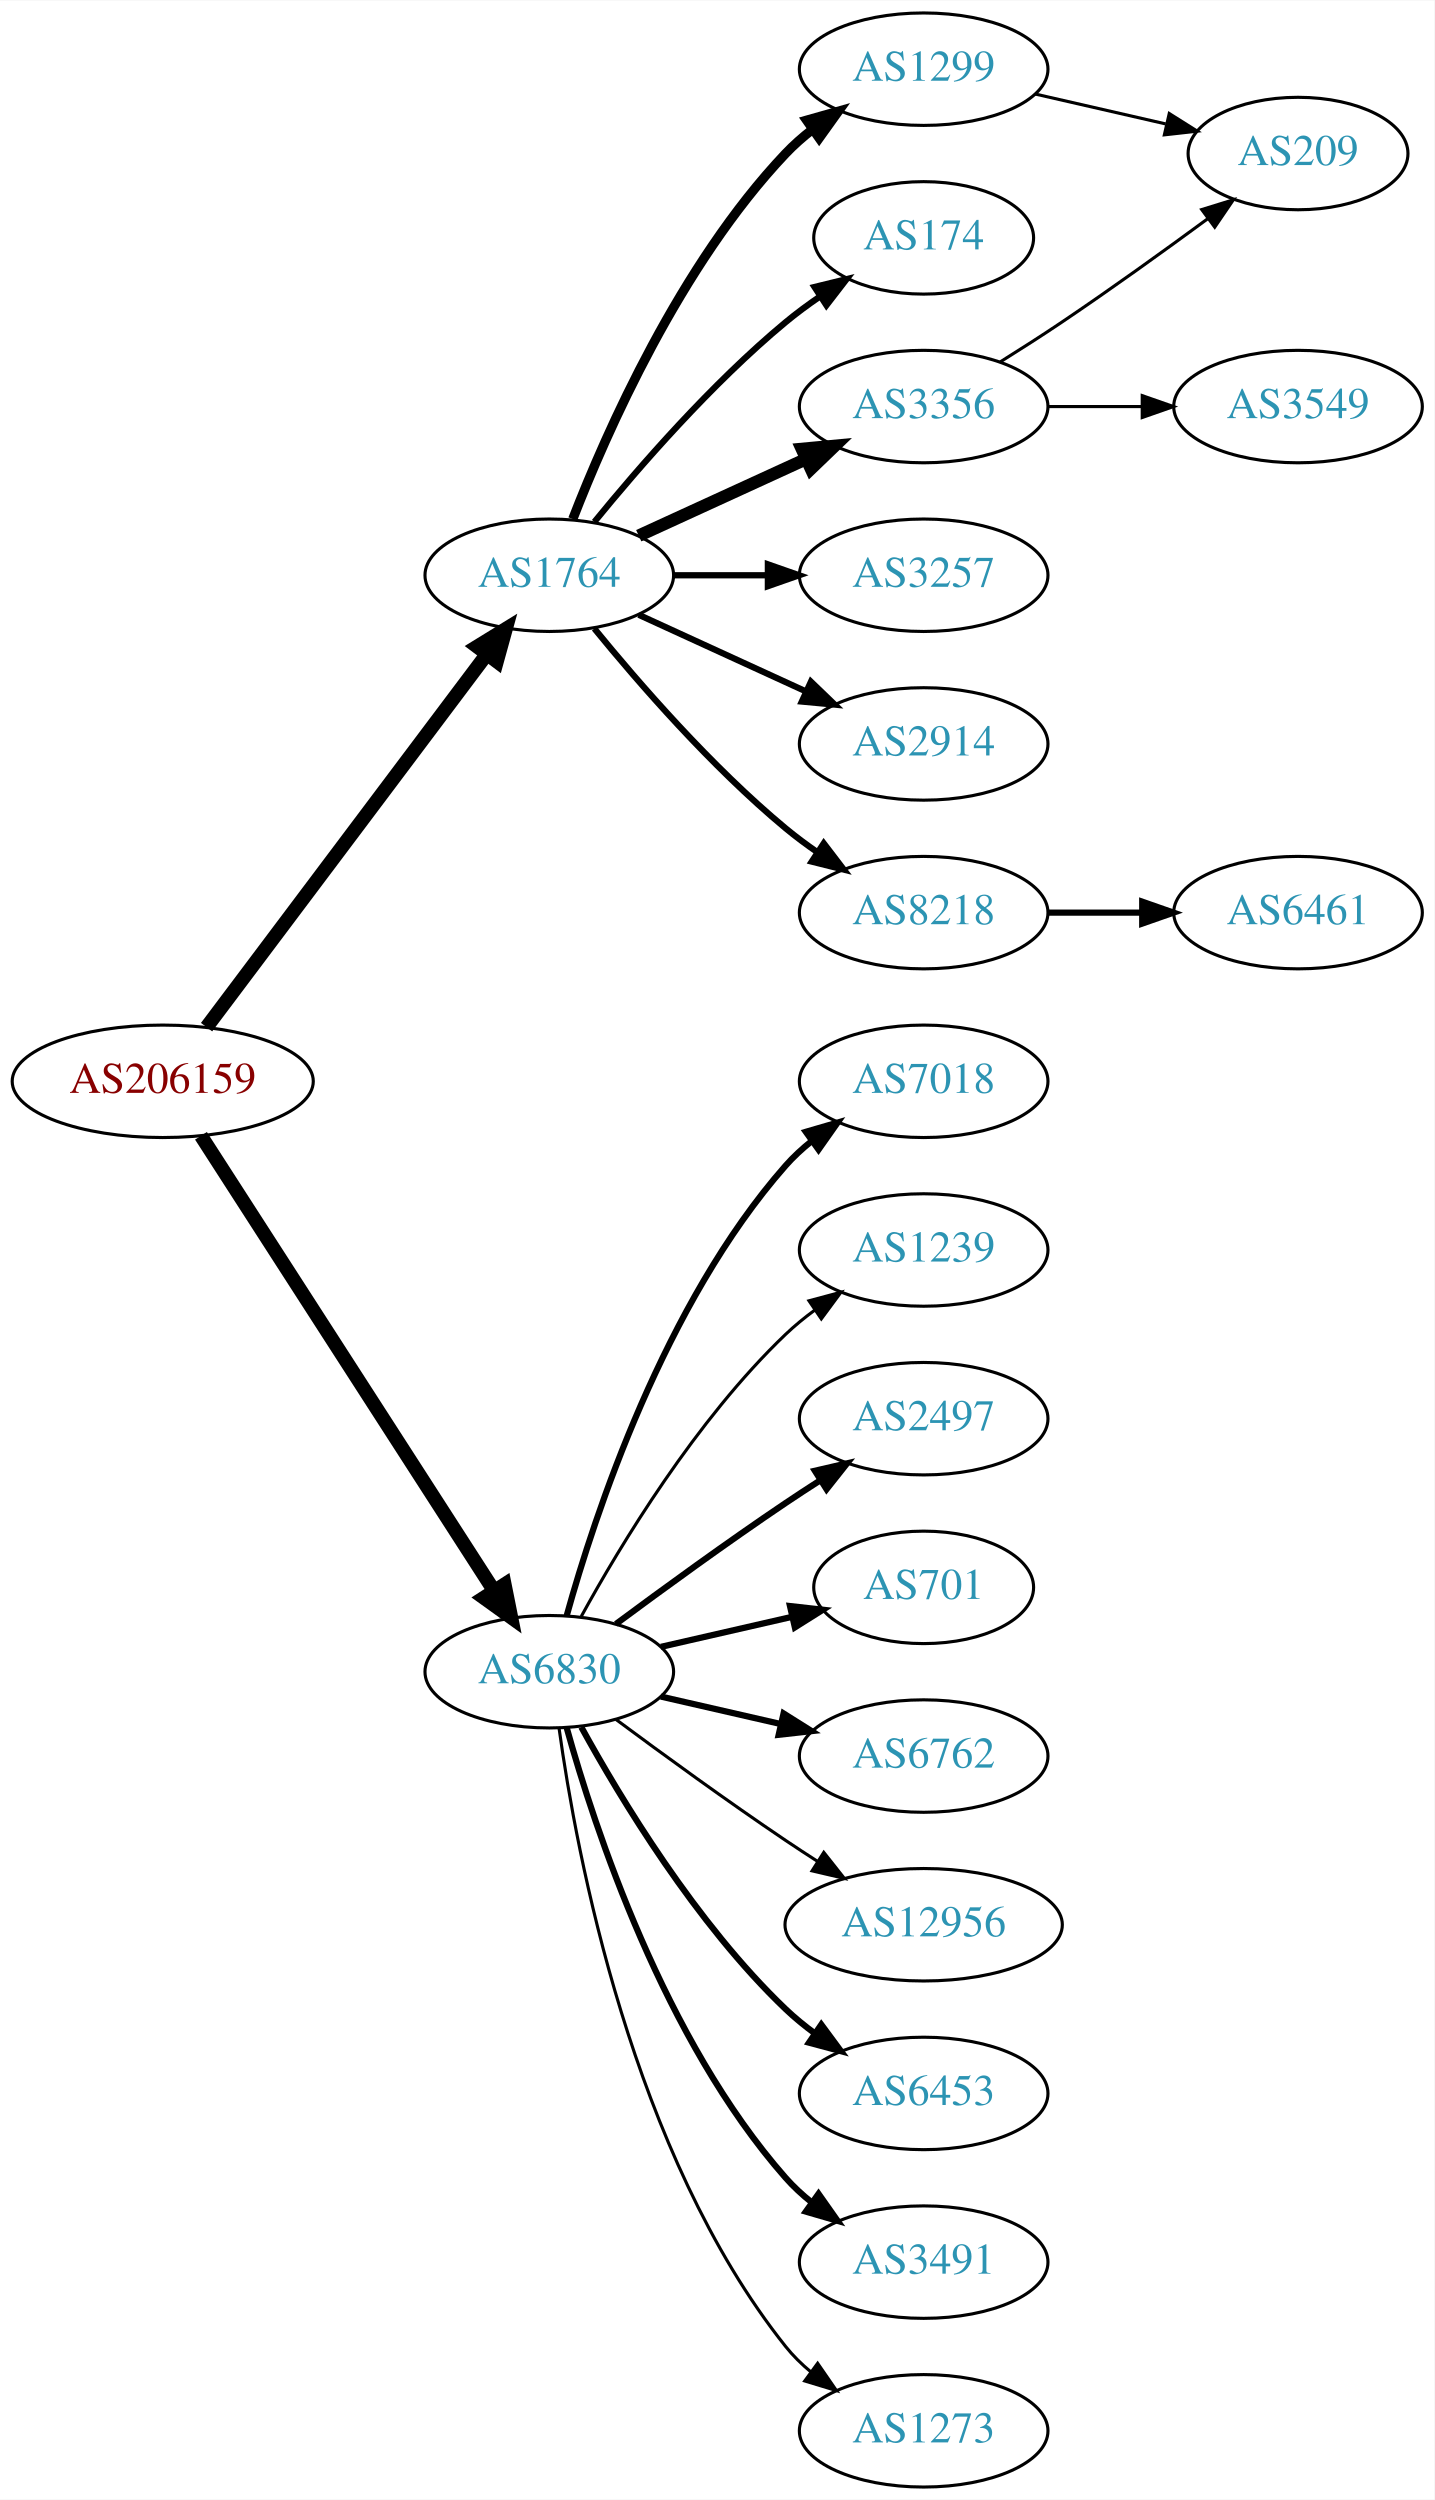
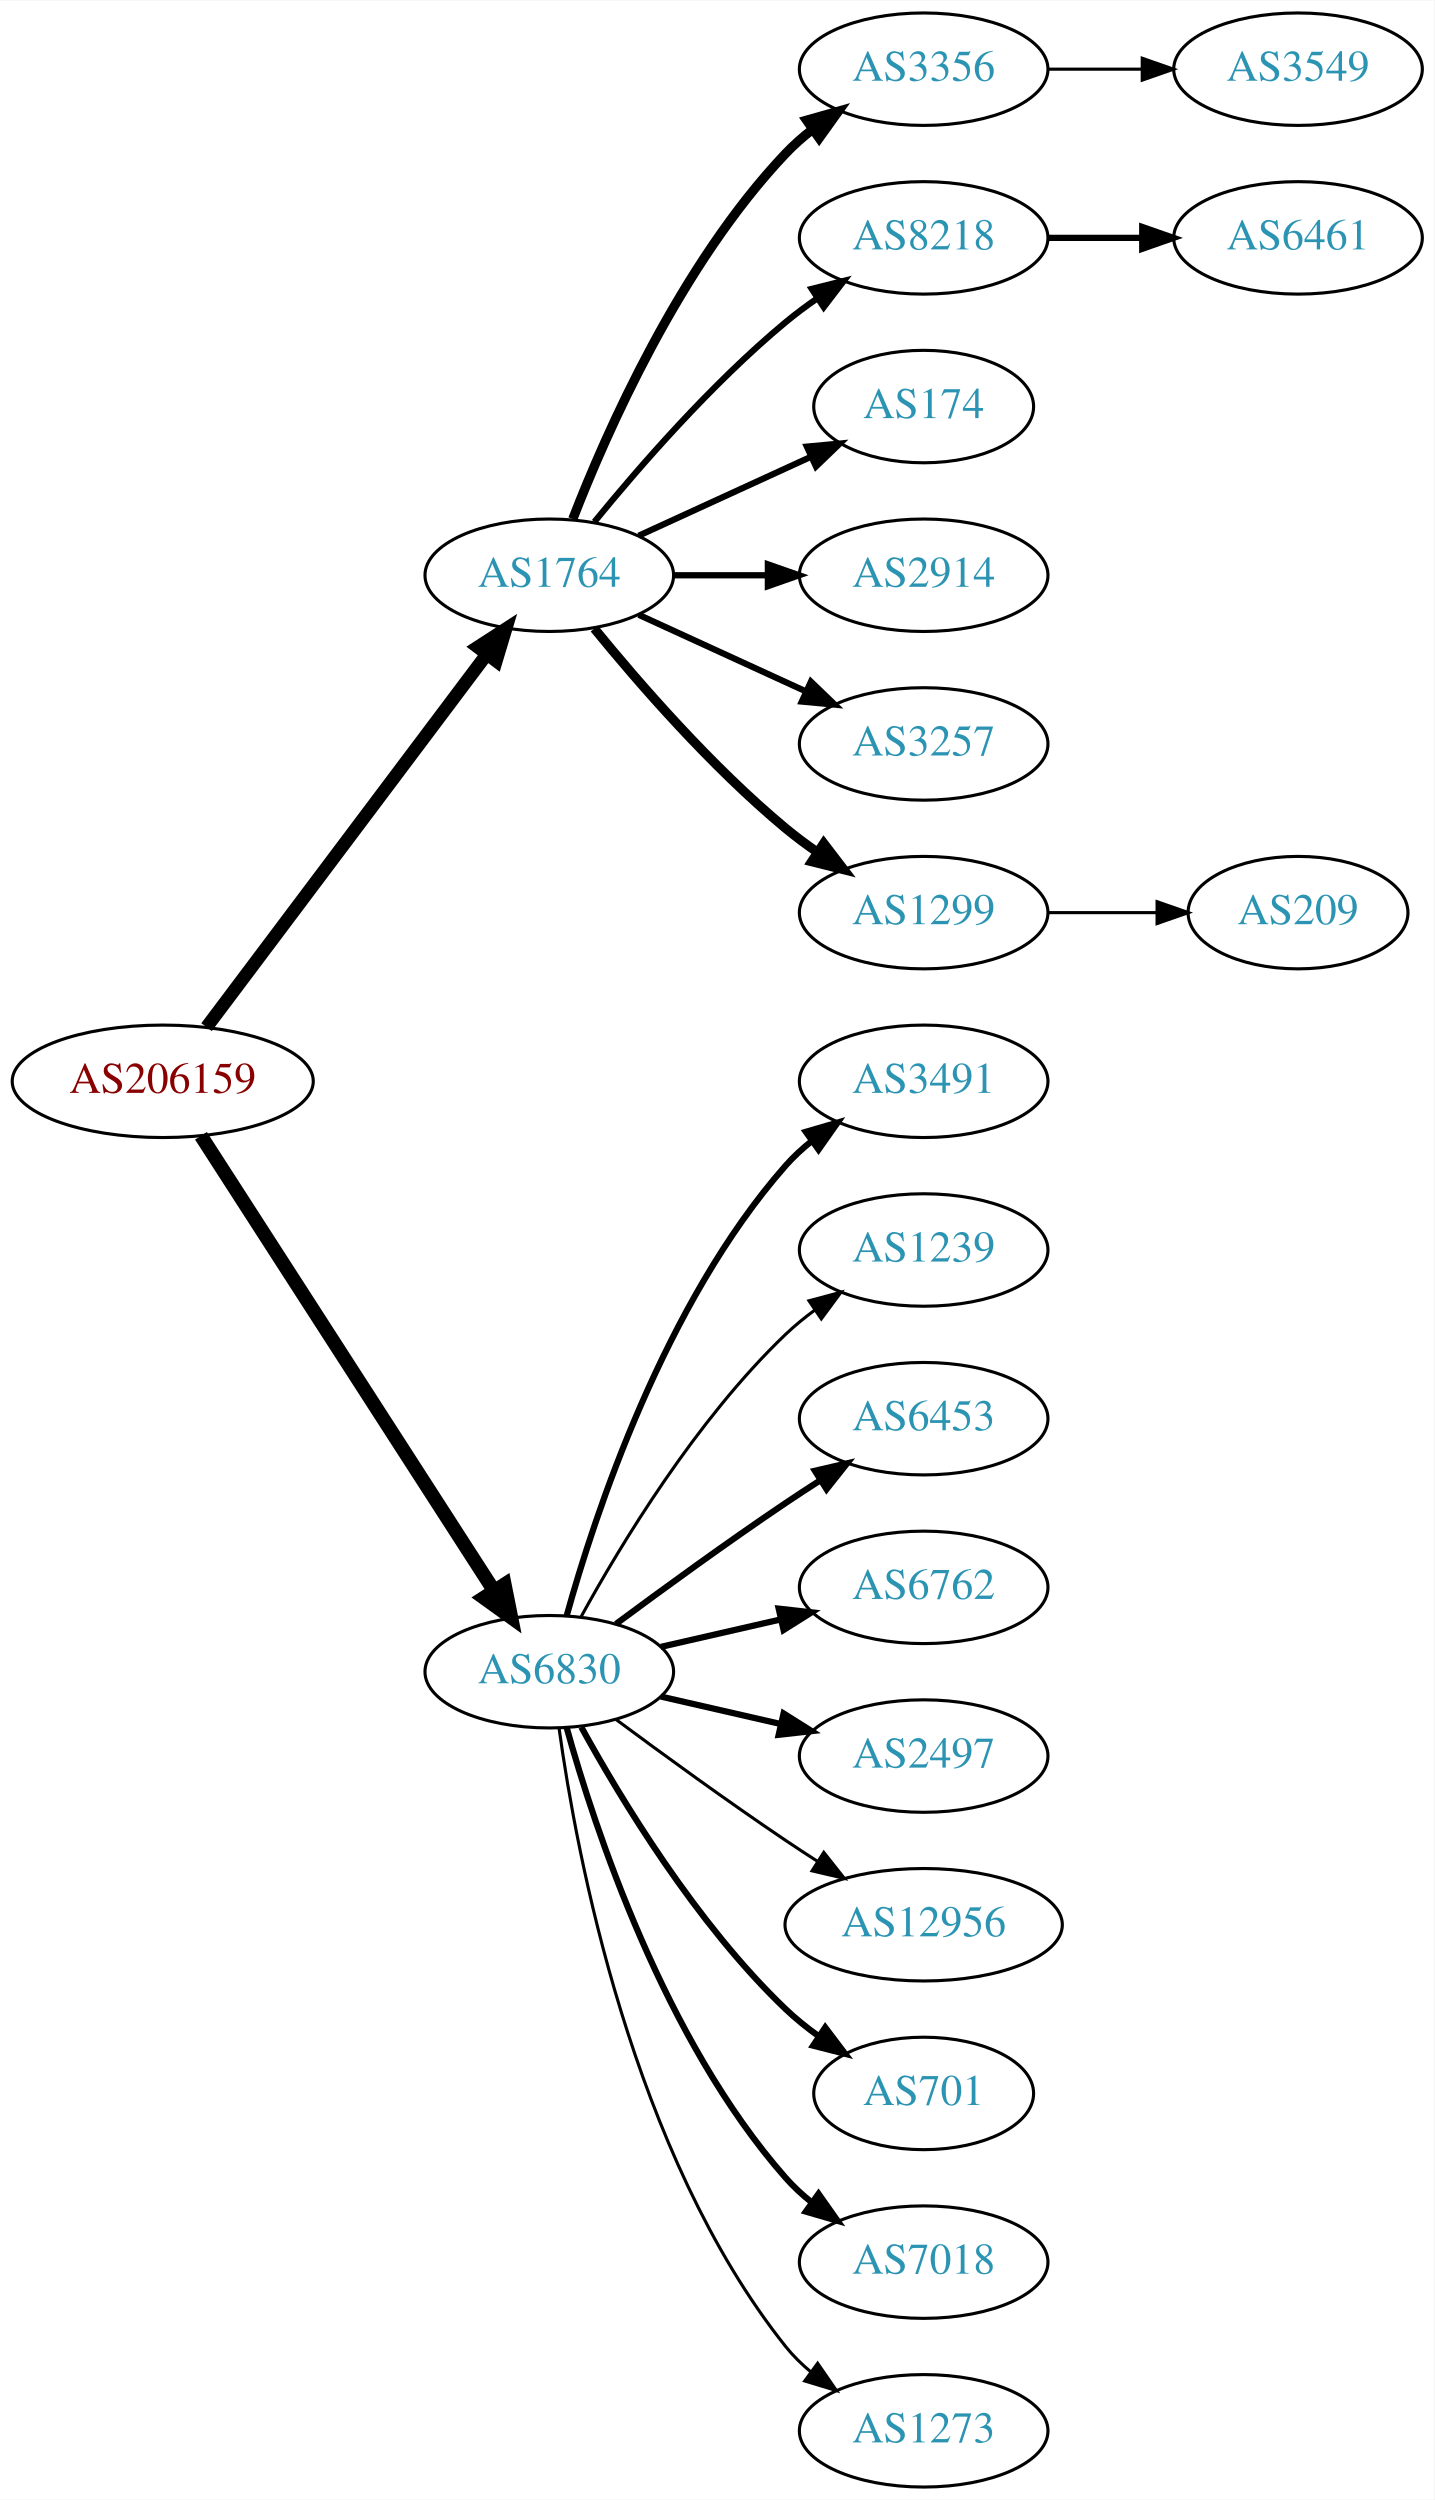
<svg xmlns="http://www.w3.org/2000/svg" xmlns:xlink="http://www.w3.org/1999/xlink" width="459pt" height="800pt" viewBox="0.00 0.00 459.17 800.00">
  <g id="graph0" class="graph" transform="scale(1 1) rotate(0) translate(4 796)">
    <polygon fill="white" stroke="none" points="-4,4 -4,-796 455.17,-796 455.17,4 -4,4" />
    <g id="node1" class="node">
      <g id="a_node1">
        <a xlink:href="/asn/206159" xlink:title="AS206159 ~ VAO-AS [AT]">
          <ellipse fill="#ffffff" stroke="black" cx="48.096" cy="-450" rx="48.192" ry="18" />
          <text text-anchor="middle" x="48.096" y="-446.3" font-family="Times,serif" font-size="14.00" fill="#880000">AS206159</text>
        </a>
      </g>
    </g>
    <g id="node2" class="node">
      <g id="a_node2">
        <a xlink:href="/asn/1764" xlink:title="AS1764 ~ NEXTLAYER-AS [AT]">
          <ellipse fill="#ffffff" stroke="black" cx="171.838" cy="-612" rx="39.794" ry="18" />
          <text text-anchor="middle" x="171.838" y="-608.3" font-family="Times,serif" font-size="14.00" fill="#2c94b3">AS1764</text>
        </a>
      </g>
    </g>
    <g id="edge1" class="edge">
-       <path fill="none" stroke="black" stroke-width="4.5" d="M62.124,-467.337C83.634,-495.96 126.675,-553.233 151.664,-586.486" />
-       <polygon fill="black" stroke="black" stroke-width="4.5" points="148.748,-589.159 157.903,-594.788 155.043,-584.428 148.748,-589.159" />
+       <path fill="none" stroke="black" stroke-width="4.2" d="M62.124,-467.337C83.634,-495.96 126.675,-553.233 151.664,-586.486" />
+       <polygon fill="black" stroke="black" stroke-width="4.2" points="148.957,-589.001 157.903,-594.788 154.833,-584.586 148.957,-589.001" />
    </g>
    <g id="node3" class="node">
      <g id="a_node3">
-         <a xlink:href="/asn/6830" xlink:title="AS6830 ~ LGI-UPC [AT]">
+         <a xlink:href="/asn/6830" xlink:title="AS6830 ~ LibertyGlobal [AT]">
          <ellipse fill="#ffffff" stroke="black" cx="171.838" cy="-261" rx="39.794" ry="18" />
          <text text-anchor="middle" x="171.838" y="-257.3" font-family="Times,serif" font-size="14.00" fill="#2c94b3">AS6830</text>
        </a>
      </g>
    </g>
    <g id="edge2" class="edge">
      <path fill="none" stroke="black" stroke-width="4.5" d="M60.331,-432.558C81.802,-399.225 128.767,-326.314 154.004,-287.134" />
      <polygon fill="black" stroke="black" stroke-width="4.5" points="157.525,-288.939 159.63,-278.4 150.905,-284.674 157.525,-288.939" />
    </g>
    <g id="node4" class="node">
      <g id="a_node4">
-         <a xlink:href="/asn/1299" xlink:title="AS1299 ~ Telia Carrier [EU]">
+         <a xlink:href="/asn/3356" xlink:title="AS3356 ~ Level 3 Parent, LLC [US]">
          <ellipse fill="#ffffff" stroke="black" cx="291.681" cy="-774" rx="39.794" ry="18" />
-           <text text-anchor="middle" x="291.681" y="-770.3" font-family="Times,serif" font-size="14.00" fill="#2c94b3">AS1299</text>
+           <text text-anchor="middle" x="291.681" y="-770.3" font-family="Times,serif" font-size="14.00" fill="#2c94b3">AS3356</text>
        </a>
      </g>
    </g>
    <g id="edge3" class="edge">
      <path fill="none" stroke="black" stroke-width="3" d="M179.361,-629.994C190.112,-657.728 213.769,-711.429 247.484,-747 250.07,-749.728 252.988,-752.294 256.056,-754.677" />
      <polygon fill="black" stroke="black" stroke-width="3" points="254.21,-757.658 264.404,-760.543 258.234,-751.93 254.21,-757.658" />
    </g>
    <g id="node5" class="node">
      <g id="a_node5">
-         <a xlink:href="/asn/174" xlink:title="AS174 ~ Cogent Communications [US]">
-           <ellipse fill="#ffffff" stroke="black" cx="291.681" cy="-720" rx="35.194" ry="18" />
-           <text text-anchor="middle" x="291.681" y="-716.3" font-family="Times,serif" font-size="14.00" fill="#2c94b3">AS174</text>
+         <a xlink:href="/asn/8218" xlink:title="AS8218 ~ legacy Neotelecoms [FR]">
+           <ellipse fill="#ffffff" stroke="black" cx="291.681" cy="-720" rx="39.794" ry="18" />
+           <text text-anchor="middle" x="291.681" y="-716.3" font-family="Times,serif" font-size="14.00" fill="#2c94b3">AS8218</text>
        </a>
      </g>
    </g>
    <g id="edge4" class="edge">
-       <path fill="none" stroke="black" stroke-width="2" d="M186.257,-629.065C200.372,-646.375 223.786,-673.345 247.484,-693 250.948,-695.872 254.74,-698.669 258.595,-701.308" />
-       <polygon fill="black" stroke="black" stroke-width="2" points="256.737,-704.275 267.027,-706.797 260.556,-698.408 256.737,-704.275" />
+       <path fill="none" stroke="black" stroke-width="2" d="M186.257,-629.065C200.372,-646.375 223.786,-673.345 247.484,-693 250.701,-695.668 254.201,-698.27 257.772,-700.741" />
+       <polygon fill="black" stroke="black" stroke-width="2" points="255.85,-703.666 266.128,-706.236 259.695,-697.817 255.85,-703.666" />
    </g>
    <g id="node6" class="node">
      <g id="a_node6">
-         <a xlink:href="/asn/3356" xlink:title="AS3356 ~ Level 3 Parent, LLC [US]">
-           <ellipse fill="#ffffff" stroke="black" cx="291.681" cy="-666" rx="39.794" ry="18" />
-           <text text-anchor="middle" x="291.681" y="-662.3" font-family="Times,serif" font-size="14.00" fill="#2c94b3">AS3356</text>
+         <a xlink:href="/asn/174" xlink:title="AS174 ~ Cogent Communications [US]">
+           <ellipse fill="#ffffff" stroke="black" cx="291.681" cy="-666" rx="35.194" ry="18" />
+           <text text-anchor="middle" x="291.681" y="-662.3" font-family="Times,serif" font-size="14.00" fill="#2c94b3">AS174</text>
        </a>
      </g>
    </g>
    <g id="edge5" class="edge">
-       <path fill="none" stroke="black" stroke-width="4" d="M200.467,-624.661C216.424,-631.973 236.694,-641.261 253.977,-649.181" />
-       <polygon fill="black" stroke="black" stroke-width="4" points="252.676,-652.435 263.225,-653.419 255.592,-646.071 252.676,-652.435" />
+       <path fill="none" stroke="black" stroke-width="2" d="M200.467,-624.661C216.883,-632.183 237.865,-641.798 255.461,-649.861" />
+       <polygon fill="black" stroke="black" stroke-width="2" points="254.29,-653.174 264.839,-654.158 257.206,-646.811 254.29,-653.174" />
    </g>
    <g id="node7" class="node">
      <g id="a_node7">
-         <a xlink:href="/asn/3257" xlink:title="AS3257 ~ GTT [DE]">
+         <a xlink:href="/asn/2914" xlink:title="AS2914 ~ NTT America, Inc. [US]">
          <ellipse fill="#ffffff" stroke="black" cx="291.681" cy="-612" rx="39.794" ry="18" />
-           <text text-anchor="middle" x="291.681" y="-608.3" font-family="Times,serif" font-size="14.00" fill="#2c94b3">AS3257</text>
+           <text text-anchor="middle" x="291.681" y="-608.3" font-family="Times,serif" font-size="14.00" fill="#2c94b3">AS2914</text>
        </a>
      </g>
    </g>
    <g id="edge6" class="edge">
      <path fill="none" stroke="black" stroke-width="2" d="M211.751,-612C221.304,-612 231.654,-612 241.616,-612" />
      <polygon fill="black" stroke="black" stroke-width="2" points="241.809,-615.5 251.809,-612 241.809,-608.5 241.809,-615.5" />
    </g>
    <g id="node8" class="node">
      <g id="a_node8">
-         <a xlink:href="/asn/2914" xlink:title="AS2914 ~ NTT America, Inc. [US]">
+         <a xlink:href="/asn/3257" xlink:title="AS3257 ~ GTT [DE]">
          <ellipse fill="#ffffff" stroke="black" cx="291.681" cy="-558" rx="39.794" ry="18" />
-           <text text-anchor="middle" x="291.681" y="-554.3" font-family="Times,serif" font-size="14.00" fill="#2c94b3">AS2914</text>
+           <text text-anchor="middle" x="291.681" y="-554.3" font-family="Times,serif" font-size="14.00" fill="#2c94b3">AS3257</text>
        </a>
      </g>
    </g>
    <g id="edge7" class="edge">
      <path fill="none" stroke="black" stroke-width="2" d="M200.467,-599.339C216.424,-592.027 236.694,-582.739 253.977,-574.819" />
      <polygon fill="black" stroke="black" stroke-width="2" points="255.592,-577.929 263.225,-570.581 252.676,-571.565 255.592,-577.929" />
    </g>
    <g id="node9" class="node">
      <g id="a_node9">
-         <a xlink:href="/asn/8218" xlink:title="AS8218 ~ legacy Neotelecoms [FR]">
+         <a xlink:href="/asn/1299" xlink:title="AS1299 ~ Telia Carrier [EU]">
          <ellipse fill="#ffffff" stroke="black" cx="291.681" cy="-504" rx="39.794" ry="18" />
-           <text text-anchor="middle" x="291.681" y="-500.3" font-family="Times,serif" font-size="14.00" fill="#2c94b3">AS8218</text>
+           <text text-anchor="middle" x="291.681" y="-500.3" font-family="Times,serif" font-size="14.00" fill="#2c94b3">AS1299</text>
        </a>
      </g>
    </g>
    <g id="edge8" class="edge">
-       <path fill="none" stroke="black" stroke-width="2" d="M186.257,-594.935C200.372,-577.625 223.786,-550.655 247.484,-531 250.701,-528.332 254.201,-525.73 257.772,-523.259" />
-       <polygon fill="black" stroke="black" stroke-width="2" points="259.695,-526.183 266.128,-517.764 255.85,-520.334 259.695,-526.183" />
+       <path fill="none" stroke="black" stroke-width="3" d="M186.257,-594.935C200.372,-577.625 223.786,-550.655 247.484,-531 250.701,-528.332 254.201,-525.73 257.772,-523.259" />
+       <polygon fill="black" stroke="black" stroke-width="3" points="259.695,-526.183 266.128,-517.764 255.85,-520.334 259.695,-526.183" />
+     </g>
+     <g id="node12" class="node">
+       <g id="a_node12">
+         <a xlink:href="/asn/3491" xlink:title="AS3491 ~ PCCW Global, Inc. [US]">
+           <ellipse fill="#ffffff" stroke="black" cx="291.681" cy="-450" rx="39.794" ry="18" />
+           <text text-anchor="middle" x="291.681" y="-446.3" font-family="Times,serif" font-size="14.00" fill="#2c94b3">AS3491</text>
+         </a>
+       </g>
+     </g>
+     <g id="edge11" class="edge">
+       <path fill="none" stroke="black" stroke-width="2" d="M177.411,-278.946C186.317,-310.995 208.601,-378.842 247.484,-423 249.968,-425.821 252.818,-428.449 255.844,-430.871" />
+       <polygon fill="black" stroke="black" stroke-width="2" points="253.961,-433.828 264.133,-436.791 258.029,-428.131 253.961,-433.828" />
    </g>
    <g id="node13" class="node">
      <g id="a_node13">
-         <a xlink:href="/asn/7018" xlink:title="AS7018 ~ AT&amp;T Services, Inc. [US]">
-           <ellipse fill="#ffffff" stroke="black" cx="291.681" cy="-450" rx="39.794" ry="18" />
-           <text text-anchor="middle" x="291.681" y="-446.3" font-family="Times,serif" font-size="14.00" fill="#2c94b3">AS7018</text>
-         </a>
-       </g>
-     </g>
-     <g id="edge12" class="edge">
-       <path fill="none" stroke="black" stroke-width="2" d="M177.411,-278.946C186.317,-310.995 208.601,-378.842 247.484,-423 249.968,-425.821 252.818,-428.449 255.844,-430.871" />
-       <polygon fill="black" stroke="black" stroke-width="2" points="253.961,-433.828 264.133,-436.791 258.029,-428.131 253.961,-433.828" />
-     </g>
-     <g id="node14" class="node">
-       <g id="a_node14">
        <a xlink:href="/asn/1239" xlink:title="AS1239 ~ Sprint [US]">
          <ellipse fill="#ffffff" stroke="black" cx="291.681" cy="-396" rx="39.794" ry="18" />
          <text text-anchor="middle" x="291.681" y="-392.3" font-family="Times,serif" font-size="14.00" fill="#2c94b3">AS1239</text>
        </a>
      </g>
    </g>
-     <g id="edge13" class="edge">
+     <g id="edge12" class="edge">
      <path fill="none" stroke="black" d="M182.079,-278.713C194.625,-301.561 218.802,-341.611 247.484,-369 250.353,-371.739 253.542,-374.347 256.851,-376.785" />
      <polygon fill="black" stroke="black" points="254.974,-379.742 265.21,-382.477 258.914,-373.956 254.974,-379.742" />
    </g>
+     <g id="node14" class="node">
+       <g id="a_node14">
+         <a xlink:href="/asn/6453" xlink:title="AS6453 ~ TATA COMMUNICATIONS (AMERICA) INC [US]">
+           <ellipse fill="#ffffff" stroke="black" cx="291.681" cy="-342" rx="39.794" ry="18" />
+           <text text-anchor="middle" x="291.681" y="-338.3" font-family="Times,serif" font-size="14.00" fill="#2c94b3">AS6453</text>
+         </a>
+       </g>
+     </g>
+     <g id="edge13" class="edge">
+       <path fill="none" stroke="black" stroke-width="2" d="M193.168,-276.277C208.031,-287.304 228.775,-302.407 247.484,-315 251.033,-317.389 254.784,-319.839 258.532,-322.242" />
+       <polygon fill="black" stroke="black" stroke-width="2" points="256.858,-325.325 267.181,-327.712 260.6,-319.409 256.858,-325.325" />
+     </g>
    <g id="node15" class="node">
      <g id="a_node15">
-         <a xlink:href="/asn/2497" xlink:title="AS2497 ~ Internet Initiative Japan Inc. [JP]">
-           <ellipse fill="#ffffff" stroke="black" cx="291.681" cy="-342" rx="39.794" ry="18" />
-           <text text-anchor="middle" x="291.681" y="-338.3" font-family="Times,serif" font-size="14.00" fill="#2c94b3">AS2497</text>
+         <a xlink:href="/asn/6762" xlink:title="AS6762 ~ TELECOM ITALIA SPARKLE S.p.A. [IT]">
+           <ellipse fill="#ffffff" stroke="black" cx="291.681" cy="-288" rx="39.794" ry="18" />
+           <text text-anchor="middle" x="291.681" y="-284.3" font-family="Times,serif" font-size="14.00" fill="#2c94b3">AS6762</text>
        </a>
      </g>
    </g>
    <g id="edge14" class="edge">
-       <path fill="none" stroke="black" stroke-width="2" d="M193.168,-276.277C208.031,-287.304 228.775,-302.407 247.484,-315 251.033,-317.389 254.784,-319.839 258.532,-322.242" />
-       <polygon fill="black" stroke="black" stroke-width="2" points="256.858,-325.325 267.181,-327.712 260.6,-319.409 256.858,-325.325" />
+       <path fill="none" stroke="black" stroke-width="2" d="M207.557,-268.955C219.557,-271.704 233.178,-274.825 245.871,-277.733" />
+       <polygon fill="black" stroke="black" stroke-width="2" points="245.273,-281.187 255.802,-280.009 246.836,-274.364 245.273,-281.187" />
    </g>
    <g id="node16" class="node">
      <g id="a_node16">
-         <a xlink:href="/asn/701" xlink:title="AS701 ~ UUNET [US]">
-           <ellipse fill="#ffffff" stroke="black" cx="291.681" cy="-288" rx="35.194" ry="18" />
-           <text text-anchor="middle" x="291.681" y="-284.3" font-family="Times,serif" font-size="14.00" fill="#2c94b3">AS701</text>
+         <a xlink:href="/asn/2497" xlink:title="AS2497 ~ Internet Initiative Japan Inc. [JP]">
+           <ellipse fill="#ffffff" stroke="black" cx="291.681" cy="-234" rx="39.794" ry="18" />
+           <text text-anchor="middle" x="291.681" y="-230.3" font-family="Times,serif" font-size="14.00" fill="#2c94b3">AS2497</text>
        </a>
      </g>
    </g>
    <g id="edge15" class="edge">
-       <path fill="none" stroke="black" stroke-width="2" d="M207.557,-268.955C220.65,-271.955 235.672,-275.396 249.313,-278.522" />
-       <polygon fill="black" stroke="black" stroke-width="2" points="248.891,-282.016 259.42,-280.838 250.454,-275.193 248.891,-282.016" />
+       <path fill="none" stroke="black" stroke-width="2" d="M207.557,-253.045C219.557,-250.296 233.178,-247.175 245.871,-244.267" />
+       <polygon fill="black" stroke="black" stroke-width="2" points="246.836,-247.636 255.802,-241.991 245.273,-240.813 246.836,-247.636" />
    </g>
    <g id="node17" class="node">
      <g id="a_node17">
-         <a xlink:href="/asn/6762" xlink:title="AS6762 ~ TELECOM ITALIA SPARKLE S.p.A. [IT]">
-           <ellipse fill="#ffffff" stroke="black" cx="291.681" cy="-234" rx="39.794" ry="18" />
-           <text text-anchor="middle" x="291.681" y="-230.3" font-family="Times,serif" font-size="14.00" fill="#2c94b3">AS6762</text>
-         </a>
-       </g>
-     </g>
-     <g id="edge16" class="edge">
-       <path fill="none" stroke="black" stroke-width="2" d="M207.557,-253.045C219.557,-250.296 233.178,-247.175 245.871,-244.267" />
-       <polygon fill="black" stroke="black" stroke-width="2" points="246.836,-247.636 255.802,-241.991 245.273,-240.813 246.836,-247.636" />
-     </g>
-     <g id="node18" class="node">
-       <g id="a_node18">
        <a xlink:href="/asn/12956" xlink:title="AS12956 ~ TELXIUS [ES]">
          <ellipse fill="#ffffff" stroke="black" cx="291.681" cy="-180" rx="44.393" ry="18" />
          <text text-anchor="middle" x="291.681" y="-176.3" font-family="Times,serif" font-size="14.00" fill="#2c94b3">AS12956</text>
        </a>
      </g>
    </g>
-     <g id="edge17" class="edge">
+     <g id="edge16" class="edge">
      <path fill="none" stroke="black" d="M193.168,-245.723C208.031,-234.696 228.775,-219.593 247.484,-207 250.774,-204.785 254.237,-202.518 257.711,-200.285" />
      <polygon fill="black" stroke="black" points="259.708,-203.163 266.279,-194.852 255.959,-197.252 259.708,-203.163" />
    </g>
+     <g id="node18" class="node">
+       <g id="a_node18">
+         <a xlink:href="/asn/701" xlink:title="AS701 ~ UUNET [US]">
+           <ellipse fill="#ffffff" stroke="black" cx="291.681" cy="-126" rx="35.194" ry="18" />
+           <text text-anchor="middle" x="291.681" y="-122.3" font-family="Times,serif" font-size="14.00" fill="#2c94b3">AS701</text>
+         </a>
+       </g>
+     </g>
+     <g id="edge17" class="edge">
+       <path fill="none" stroke="black" stroke-width="2" d="M182.079,-243.287C194.625,-220.439 218.802,-180.389 247.484,-153 250.738,-149.893 254.405,-146.954 258.192,-144.24" />
+       <polygon fill="black" stroke="black" stroke-width="2" points="260.169,-147.128 266.56,-138.678 256.294,-141.299 260.169,-147.128" />
+     </g>
    <g id="node19" class="node">
      <g id="a_node19">
-         <a xlink:href="/asn/6453" xlink:title="AS6453 ~ TATA COMMUNICATIONS (AMERICA) INC [US]">
-           <ellipse fill="#ffffff" stroke="black" cx="291.681" cy="-126" rx="39.794" ry="18" />
-           <text text-anchor="middle" x="291.681" y="-122.3" font-family="Times,serif" font-size="14.00" fill="#2c94b3">AS6453</text>
+         <a xlink:href="/asn/7018" xlink:title="AS7018 ~ AT&amp;T Services, Inc. [US]">
+           <ellipse fill="#ffffff" stroke="black" cx="291.681" cy="-72" rx="39.794" ry="18" />
+           <text text-anchor="middle" x="291.681" y="-68.3" font-family="Times,serif" font-size="14.00" fill="#2c94b3">AS7018</text>
        </a>
      </g>
    </g>
    <g id="edge18" class="edge">
-       <path fill="none" stroke="black" stroke-width="2" d="M182.079,-243.287C194.625,-220.439 218.802,-180.389 247.484,-153 250.353,-150.261 253.542,-147.653 256.851,-145.215" />
-       <polygon fill="black" stroke="black" stroke-width="2" points="258.914,-148.044 265.21,-139.523 254.974,-142.258 258.914,-148.044" />
+       <path fill="none" stroke="black" stroke-width="2" d="M177.411,-243.054C186.317,-211.005 208.601,-143.158 247.484,-99 249.968,-96.179 252.818,-93.551 255.844,-91.129" />
+       <polygon fill="black" stroke="black" stroke-width="2" points="258.029,-93.869 264.133,-85.209 253.961,-88.172 258.029,-93.869" />
    </g>
    <g id="node20" class="node">
      <g id="a_node20">
-         <a xlink:href="/asn/3491" xlink:title="AS3491 ~ PCCW Global, Inc. [US]">
-           <ellipse fill="#ffffff" stroke="black" cx="291.681" cy="-72" rx="39.794" ry="18" />
-           <text text-anchor="middle" x="291.681" y="-68.3" font-family="Times,serif" font-size="14.00" fill="#2c94b3">AS3491</text>
-         </a>
-       </g>
-     </g>
-     <g id="edge19" class="edge">
-       <path fill="none" stroke="black" stroke-width="2" d="M177.411,-243.054C186.317,-211.005 208.601,-143.158 247.484,-99 249.968,-96.179 252.818,-93.551 255.844,-91.129" />
-       <polygon fill="black" stroke="black" stroke-width="2" points="258.029,-93.869 264.133,-85.209 253.961,-88.172 258.029,-93.869" />
-     </g>
-     <g id="node21" class="node">
-       <g id="a_node21">
        <a xlink:href="/asn/1273" xlink:title="AS1273 ~ Vodafone Group PLC [EU]">
          <ellipse fill="#ffffff" stroke="black" cx="291.681" cy="-18" rx="39.794" ry="18" />
          <text text-anchor="middle" x="291.681" y="-14.3" font-family="Times,serif" font-size="14.00" fill="#2c94b3">AS1273</text>
        </a>
      </g>
    </g>
-     <g id="edge20" class="edge">
+     <g id="edge19" class="edge">
      <path fill="none" stroke="black" d="M174.977,-242.83C180.477,-203.026 198.303,-106.767 247.484,-45 249.826,-42.06 252.58,-39.351 255.546,-36.879" />
      <polygon fill="black" stroke="black" points="257.738,-39.612 263.752,-30.89 253.611,-33.958 257.738,-39.612" />
    </g>
    <g id="node11" class="node">
      <g id="a_node11">
-         <a xlink:href="/asn/209" xlink:title="AS209 ~ CenturyLink Communications, LLC [US]">
-           <ellipse fill="#ffffff" stroke="black" cx="411.523" cy="-747" rx="35.194" ry="18" />
-           <text text-anchor="middle" x="411.523" y="-743.3" font-family="Times,serif" font-size="14.00" fill="#2c94b3">AS209</text>
-         </a>
-       </g>
-     </g>
-     <g id="edge21" class="edge">
-       <path fill="none" stroke="black" d="M327.4,-766.045C340.492,-763.045 355.514,-759.604 369.155,-756.478" />
-       <polygon fill="black" stroke="black" points="370.297,-759.807 379.262,-754.162 368.733,-752.984 370.297,-759.807" />
+         <a xlink:href="/asn/3549" xlink:title="AS3549 ~ Level 3 Parent, LLC [US]">
+           <ellipse fill="#ffffff" stroke="black" cx="411.523" cy="-774" rx="39.794" ry="18" />
+           <text text-anchor="middle" x="411.523" y="-770.3" font-family="Times,serif" font-size="14.00" fill="#2c94b3">AS3549</text>
+         </a>
+       </g>
+     </g>
+     <g id="edge10" class="edge">
+       <path fill="none" stroke="black" d="M331.593,-774C341.146,-774 351.496,-774 361.459,-774" />
+       <polygon fill="black" stroke="black" points="361.651,-777.5 371.651,-774 361.651,-770.5 361.651,-777.5" />
    </g>
    <g id="node10" class="node">
      <g id="a_node10">
-         <a xlink:href="/asn/3549" xlink:title="AS3549 ~ Level 3 Parent, LLC [US]">
-           <ellipse fill="#ffffff" stroke="black" cx="411.523" cy="-666" rx="39.794" ry="18" />
-           <text text-anchor="middle" x="411.523" y="-662.3" font-family="Times,serif" font-size="14.00" fill="#2c94b3">AS3549</text>
+         <a xlink:href="/asn/6461" xlink:title="AS6461 ~ Zayo Bandwidth [US]">
+           <ellipse fill="#ffffff" stroke="black" cx="411.523" cy="-720" rx="39.794" ry="18" />
+           <text text-anchor="middle" x="411.523" y="-716.3" font-family="Times,serif" font-size="14.00" fill="#2c94b3">AS6461</text>
        </a>
      </g>
    </g>
    <g id="edge9" class="edge">
-       <path fill="none" stroke="black" d="M331.593,-666C341.146,-666 351.496,-666 361.459,-666" />
-       <polygon fill="black" stroke="black" points="361.651,-669.5 371.651,-666 361.651,-662.5 361.651,-669.5" />
-     </g>
-     <g id="edge10" class="edge">
-       <path fill="none" stroke="black" d="M316.18,-680.288C322.622,-684.312 329.567,-688.753 335.877,-693 351.59,-703.577 368.739,-715.924 382.633,-726.139" />
-       <polygon fill="black" stroke="black" points="380.699,-729.062 390.822,-732.19 384.859,-723.432 380.699,-729.062" />
-     </g>
-     <g id="node12" class="node">
-       <g id="a_node12">
-         <a xlink:href="/asn/6461" xlink:title="AS6461 ~ Zayo Bandwidth [US]">
-           <ellipse fill="#ffffff" stroke="black" cx="411.523" cy="-504" rx="39.794" ry="18" />
-           <text text-anchor="middle" x="411.523" y="-500.3" font-family="Times,serif" font-size="14.00" fill="#2c94b3">AS6461</text>
-         </a>
-       </g>
-     </g>
-     <g id="edge11" class="edge">
-       <path fill="none" stroke="black" stroke-width="2" d="M331.593,-504C341.146,-504 351.496,-504 361.459,-504" />
-       <polygon fill="black" stroke="black" stroke-width="2" points="361.651,-507.5 371.651,-504 361.651,-500.5 361.651,-507.5" />
+       <path fill="none" stroke="black" stroke-width="2" d="M331.593,-720C341.146,-720 351.496,-720 361.459,-720" />
+       <polygon fill="black" stroke="black" stroke-width="2" points="361.651,-723.5 371.651,-720 361.651,-716.5 361.651,-723.5" />
+     </g>
+     <g id="node21" class="node">
+       <g id="a_node21">
+         <a xlink:href="/asn/209" xlink:title="AS209 ~ CenturyLink Communications, LLC [US]">
+           <ellipse fill="#ffffff" stroke="black" cx="411.523" cy="-504" rx="35.194" ry="18" />
+           <text text-anchor="middle" x="411.523" y="-500.3" font-family="Times,serif" font-size="14.00" fill="#2c94b3">AS209</text>
+         </a>
+       </g>
+     </g>
+     <g id="edge20" class="edge">
+       <path fill="none" stroke="black" d="M331.593,-504C342.68,-504 354.839,-504 366.222,-504" />
+       <polygon fill="black" stroke="black" points="366.404,-507.5 376.404,-504 366.403,-500.5 366.404,-507.5" />
    </g>
  </g>
</svg>
